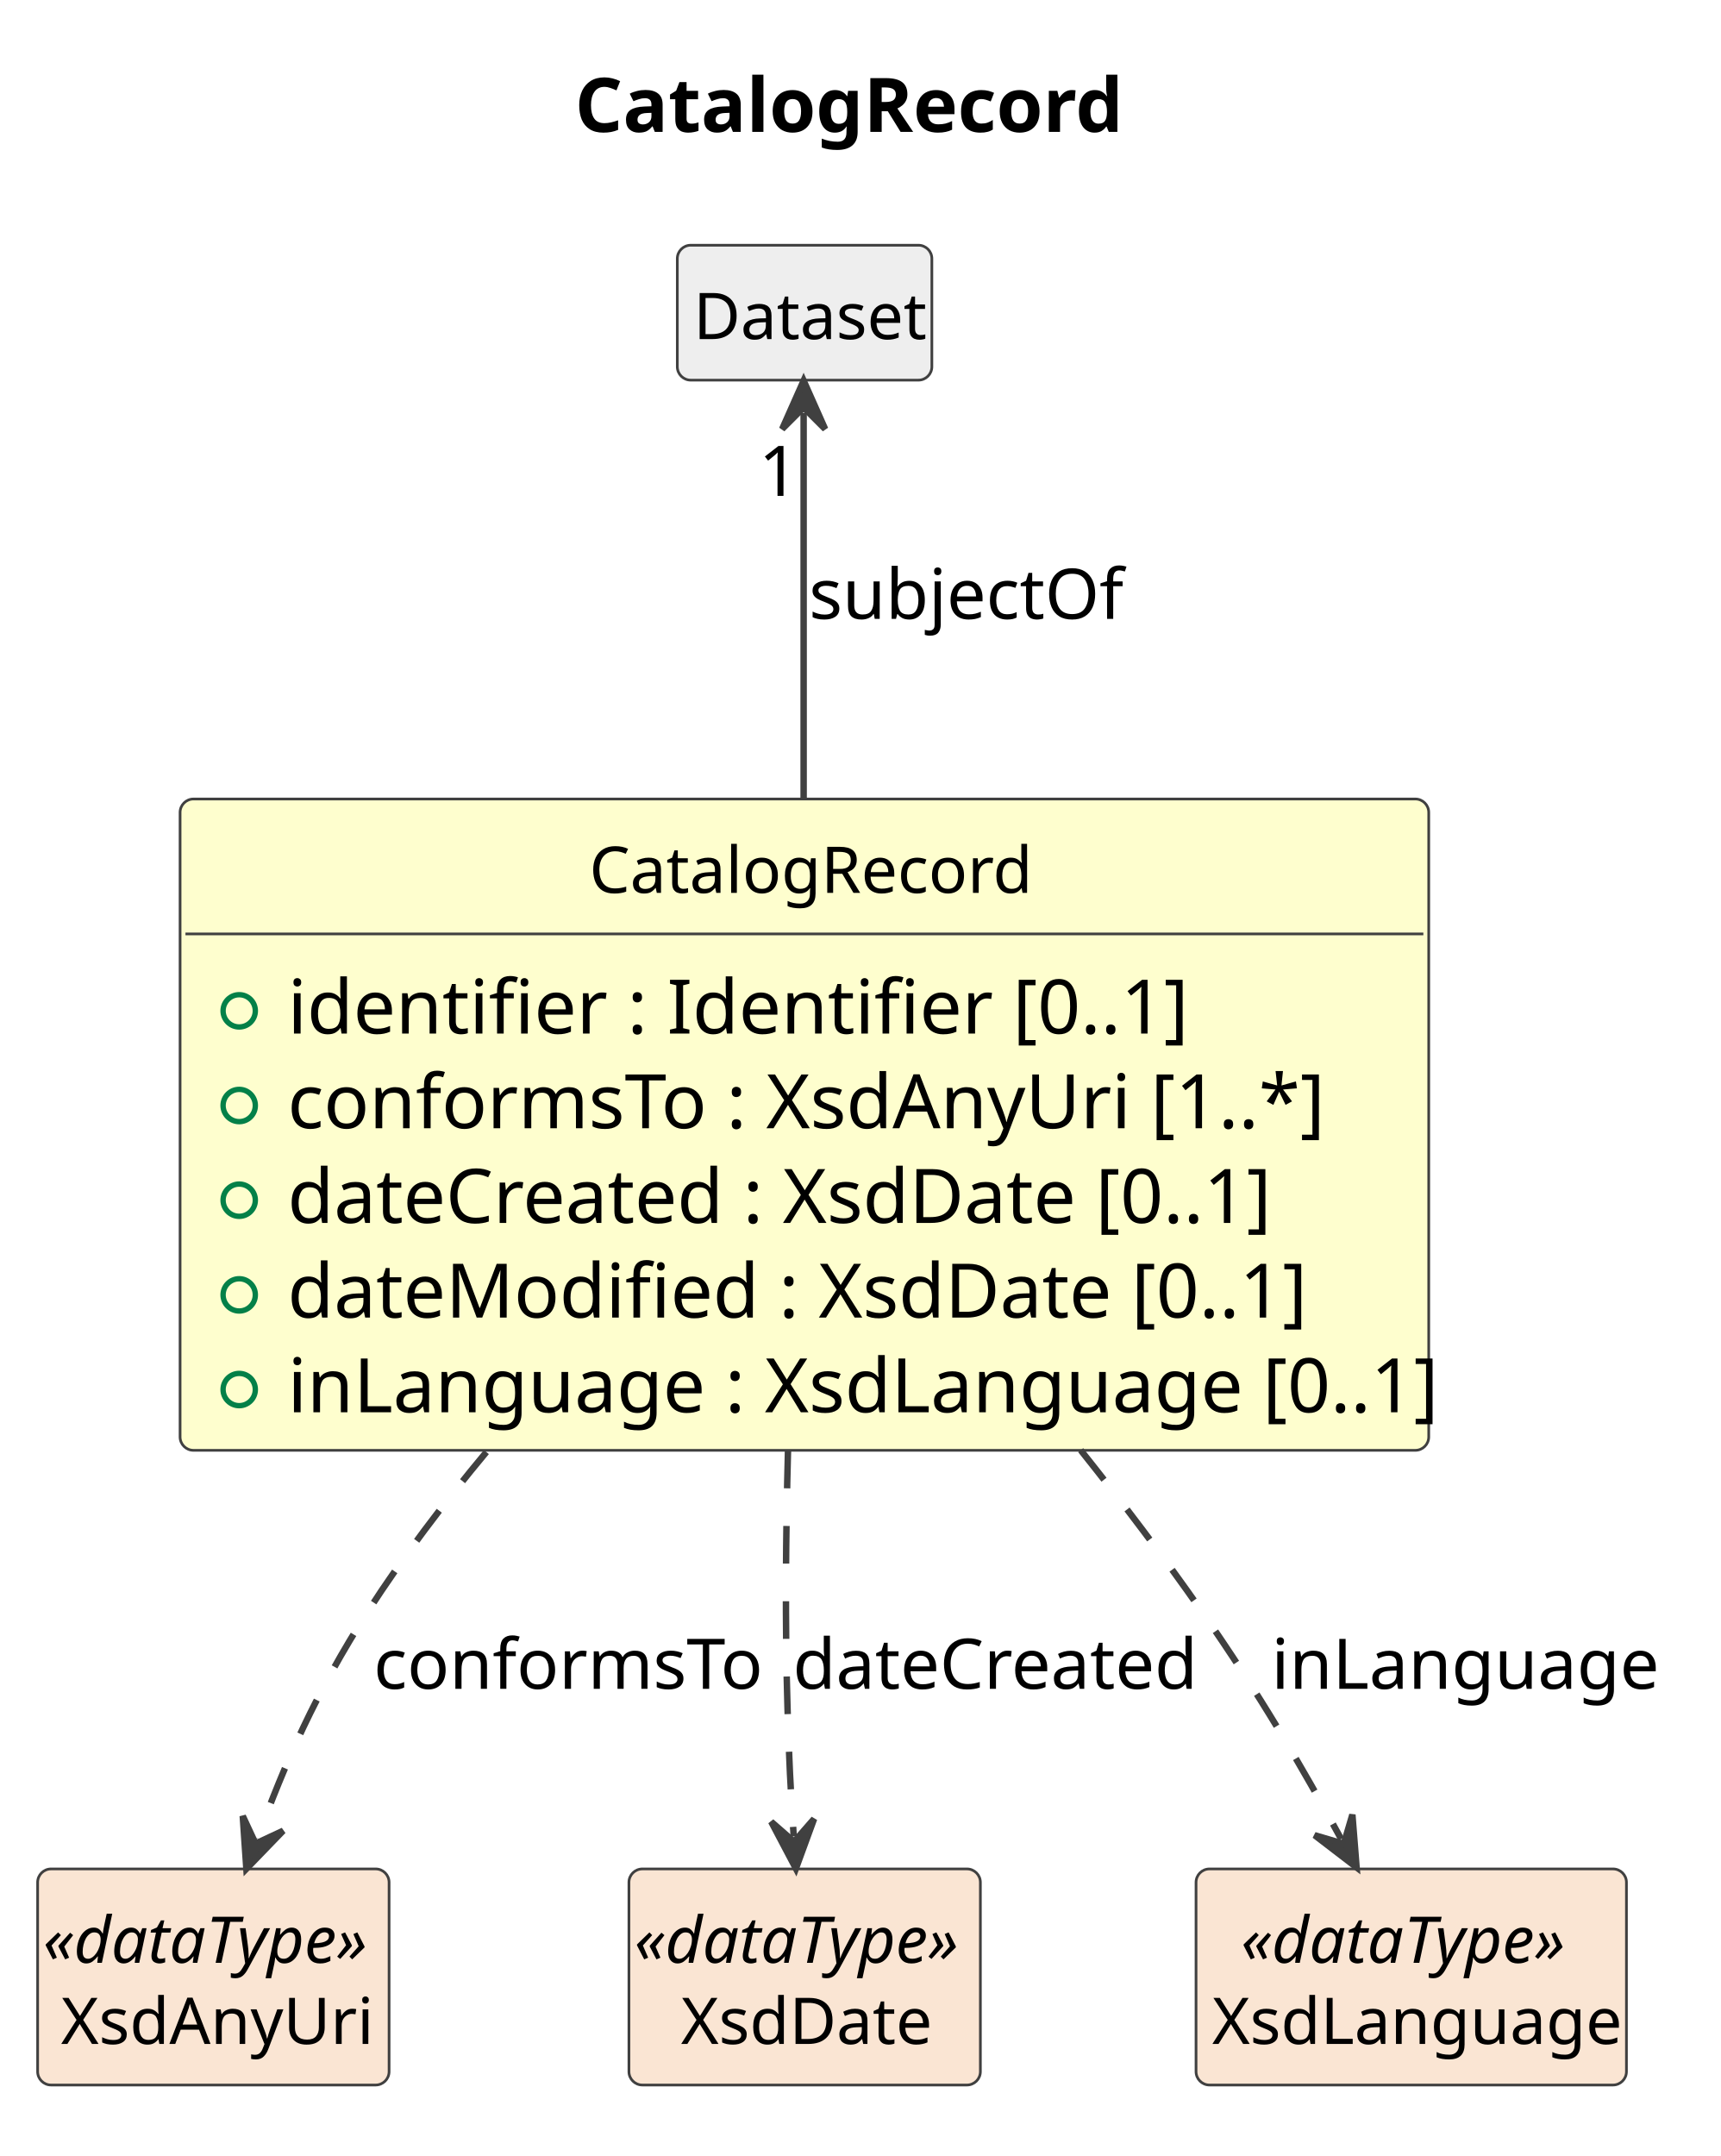
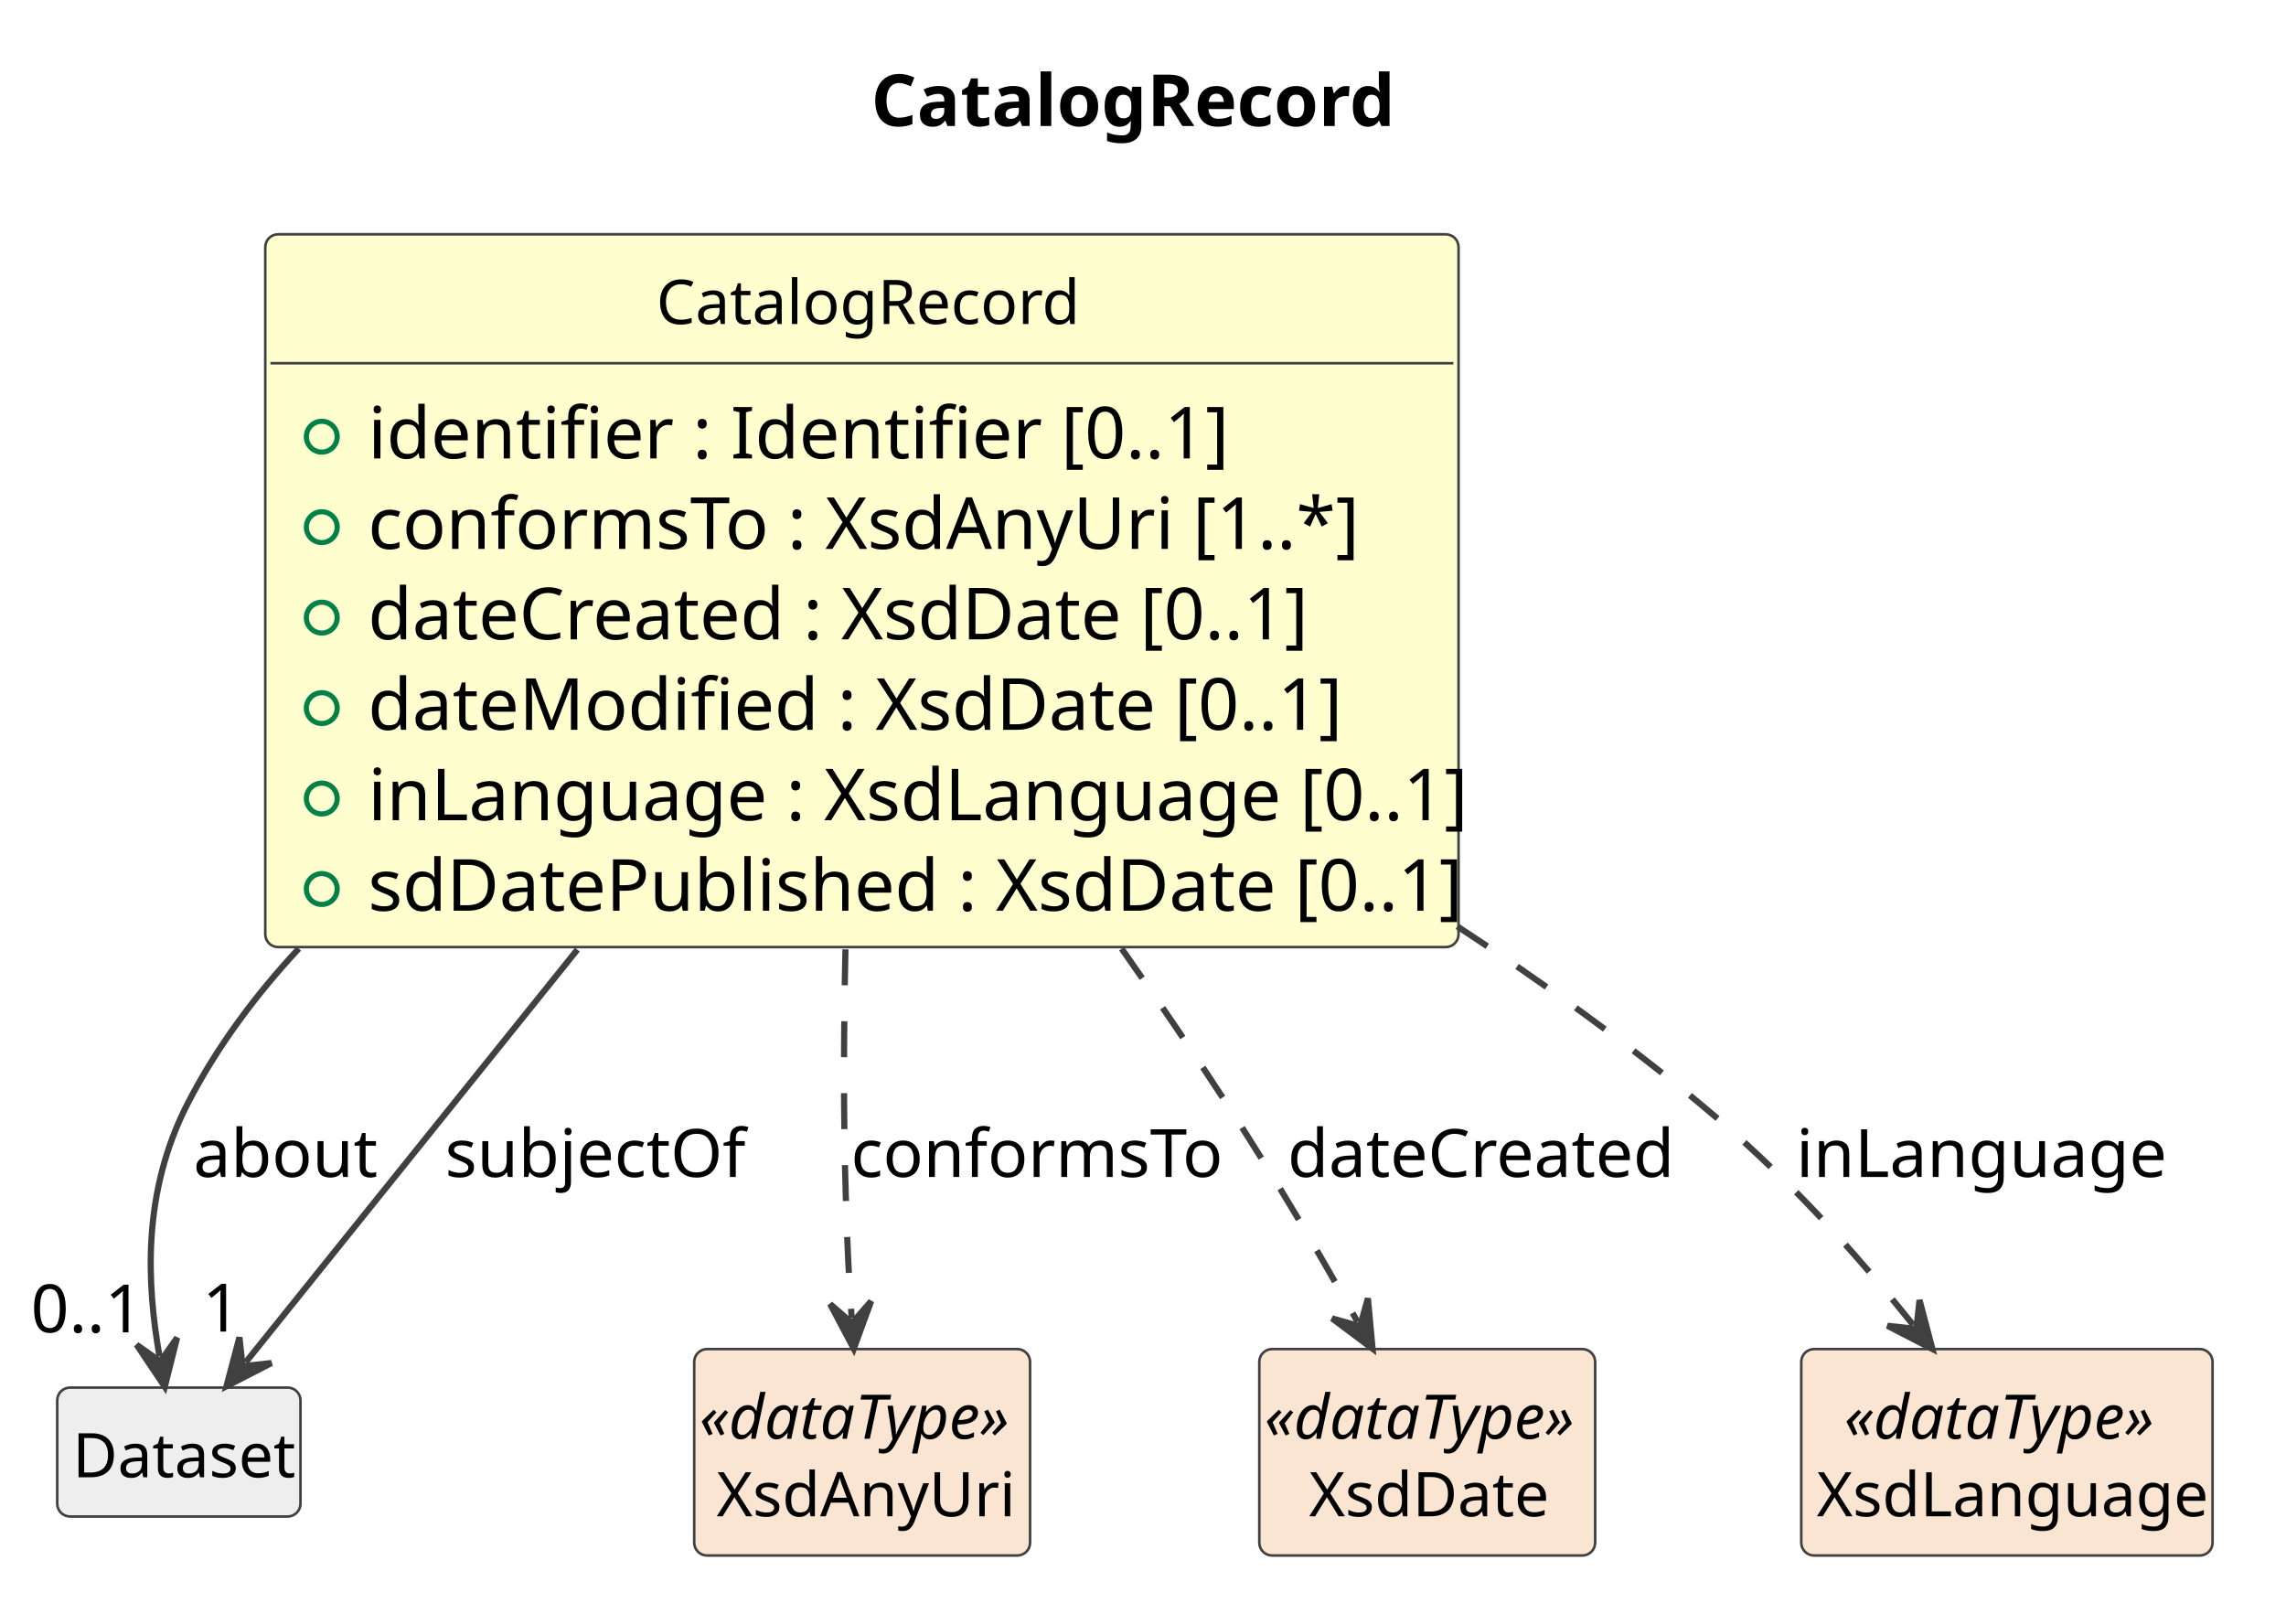
- <svg xmlns="http://www.w3.org/2000/svg" contentStyleType="text/css" data-diagram-type="CLASS" height="401px" preserveAspectRatio="none" style="width:320px;height:401px;background:#FFFFFF;" version="1.1" viewBox="0 0 320 401" width="320px" zoomAndPan="magnify">
+ <svg xmlns="http://www.w3.org/2000/svg" contentStyleType="text/css" data-diagram-type="CLASS" height="316px" preserveAspectRatio="none" style="width:445px;height:316px;background:#FFFFFF;" version="1.1" viewBox="0 0 445 316" width="445px" zoomAndPan="magnify">
  <defs />
  <g>
    <g class="title" data-source-line="1">
-       <text fill="#000000" font-family="sans-serif" font-size="14" font-weight="700" lengthAdjust="spacing" textLength="99.572" x="106.943" y="24.533">CatalogRecord</text>
+       <text fill="#000000" font-family="sans-serif" font-size="14" font-weight="700" lengthAdjust="spacing" textLength="99.572" x="169.567" y="24.533">CatalogRecord</text>
    </g>
    <g class="entity" data-qualified-name="CatalogRecord" data-source-line="12" id="ent0002">
-       <rect fill="#FEFECE" height="121.141" rx="2.5" ry="2.5" style="stroke:#404040;stroke-width:0.5;" width="232.288" x="33.5" y="148.609" />
-       <text fill="#000000" font-family="sans-serif" font-size="12" lengthAdjust="spacing" textLength="80.045" x="109.622" y="166.066">CatalogRecord</text>
-       <line style="stroke:#404040;stroke-width:0.5;" x1="34.5" x2="264.788" y1="173.703" y2="173.703" />
+       <rect fill="#FEFECE" height="138.75" rx="2.5" ry="2.5" style="stroke:#404040;stroke-width:0.5;" width="232.288" x="51.638" y="45.609" />
+       <text fill="#000000" font-family="sans-serif" font-size="12" lengthAdjust="spacing" textLength="80.045" x="127.759" y="63.066">CatalogRecord</text>
+       <line style="stroke:#404040;stroke-width:0.5;" x1="52.638" x2="282.926" y1="70.703" y2="70.703" />
      <g data-visibility-modifier="PUBLIC_FIELD">
-         <ellipse cx="44.5" cy="188.008" fill="none" rx="3" ry="3" style="stroke:#038048;stroke-width:1;" />
+         <ellipse cx="62.638" cy="85.008" fill="none" rx="3" ry="3" style="stroke:#038048;stroke-width:1;" />
      </g>
-       <text fill="#000000" font-family="sans-serif" font-size="14" lengthAdjust="spacing" textLength="153.303" x="53.5" y="192.236">identifier : Identifier [0..1]</text>
+       <text fill="#000000" font-family="sans-serif" font-size="14" lengthAdjust="spacing" textLength="153.303" x="71.638" y="89.236">identifier : Identifier [0..1]</text>
      <g data-visibility-modifier="PUBLIC_FIELD">
-         <ellipse cx="44.5" cy="205.617" fill="none" rx="3" ry="3" style="stroke:#038048;stroke-width:1;" />
+         <ellipse cx="62.638" cy="102.617" fill="none" rx="3" ry="3" style="stroke:#038048;stroke-width:1;" />
      </g>
-       <text fill="#000000" font-family="sans-serif" font-size="14" lengthAdjust="spacing" textLength="184.393" x="53.5" y="209.846">conformsTo : XsdAnyUri [1..*]</text>
+       <text fill="#000000" font-family="sans-serif" font-size="14" lengthAdjust="spacing" textLength="184.393" x="71.638" y="106.846">conformsTo : XsdAnyUri [1..*]</text>
      <g data-visibility-modifier="PUBLIC_FIELD">
-         <ellipse cx="44.5" cy="223.227" fill="none" rx="3" ry="3" style="stroke:#038048;stroke-width:1;" />
+         <ellipse cx="62.638" cy="120.227" fill="none" rx="3" ry="3" style="stroke:#038048;stroke-width:1;" />
      </g>
-       <text fill="#000000" font-family="sans-serif" font-size="14" lengthAdjust="spacing" textLength="177.44" x="53.5" y="227.455">dateCreated : XsdDate [0..1]</text>
+       <text fill="#000000" font-family="sans-serif" font-size="14" lengthAdjust="spacing" textLength="177.44" x="71.638" y="124.455">dateCreated : XsdDate [0..1]</text>
      <g data-visibility-modifier="PUBLIC_FIELD">
-         <ellipse cx="44.5" cy="240.836" fill="none" rx="3" ry="3" style="stroke:#038048;stroke-width:1;" />
+         <ellipse cx="62.638" cy="137.836" fill="none" rx="3" ry="3" style="stroke:#038048;stroke-width:1;" />
      </g>
-       <text fill="#000000" font-family="sans-serif" font-size="14" lengthAdjust="spacing" textLength="180.551" x="53.5" y="245.065">dateModified : XsdDate [0..1]</text>
+       <text fill="#000000" font-family="sans-serif" font-size="14" lengthAdjust="spacing" textLength="180.551" x="71.638" y="142.065">dateModified : XsdDate [0..1]</text>
      <g data-visibility-modifier="PUBLIC_FIELD">
-         <ellipse cx="44.5" cy="258.445" fill="none" rx="3" ry="3" style="stroke:#038048;stroke-width:1;" />
+         <ellipse cx="62.638" cy="155.445" fill="none" rx="3" ry="3" style="stroke:#038048;stroke-width:1;" />
      </g>
-       <text fill="#000000" font-family="sans-serif" font-size="14" lengthAdjust="spacing" textLength="206.288" x="53.5" y="262.674">inLanguage : XsdLanguage [0..1]</text>
+       <text fill="#000000" font-family="sans-serif" font-size="14" lengthAdjust="spacing" textLength="206.288" x="71.638" y="159.674">inLanguage : XsdLanguage [0..1]</text>
+       <g data-visibility-modifier="PUBLIC_FIELD">
+         <ellipse cx="62.638" cy="173.055" fill="none" rx="3" ry="3" style="stroke:#038048;stroke-width:1;" />
+       </g>
+       <text fill="#000000" font-family="sans-serif" font-size="14" lengthAdjust="spacing" textLength="206.233" x="71.638" y="177.283">sdDatePublished : XsdDate [0..1]</text>
    </g>
-     <g class="entity" data-qualified-name="Dataset" data-source-line="19" id="ent0003">
-       <rect fill="#EEEEEE" height="25.094" rx="2.5" ry="2.5" style="stroke:#404040;stroke-width:0.5;" width="47.355" x="126" y="45.609" />
-       <text fill="#000000" font-family="sans-serif" font-size="12" lengthAdjust="spacing" textLength="41.355" x="129" y="63.066">Dataset</text>
+     <g class="entity" data-qualified-name="Dataset" data-source-line="20" id="ent0003">
+       <rect fill="#EEEEEE" height="25.094" rx="2.5" ry="2.5" style="stroke:#404040;stroke-width:0.5;" width="47.355" x="11.138" y="270.109" />
+       <text fill="#000000" font-family="sans-serif" font-size="12" lengthAdjust="spacing" textLength="41.355" x="14.138" y="287.566">Dataset</text>
    </g>
-     <g class="entity" data-qualified-name="XsdAnyUri" data-source-line="21" id="ent0005">
-       <rect fill="#FAE5D3" height="40.188" rx="2.5" ry="2.5" style="stroke:#404040;stroke-width:0.5;" width="65.381" x="7" y="347.609" />
-       <text fill="#000000" font-family="sans-serif" font-size="12" font-style="italic" lengthAdjust="spacing" textLength="63.381" x="8" y="365.066">«dataType»</text>
-       <text fill="#000000" font-family="sans-serif" font-size="12" lengthAdjust="spacing" textLength="56.684" x="11.349" y="380.16">XsdAnyUri</text>
+     <g class="entity" data-qualified-name="XsdAnyUri" data-source-line="23" id="ent0006">
+       <rect fill="#FAE5D3" height="40.188" rx="2.5" ry="2.5" style="stroke:#404040;stroke-width:0.5;" width="65.381" x="135.138" y="262.609" />
+       <text fill="#000000" font-family="sans-serif" font-size="12" font-style="italic" lengthAdjust="spacing" textLength="63.381" x="136.138" y="280.066">«dataType»</text>
+       <text fill="#000000" font-family="sans-serif" font-size="12" lengthAdjust="spacing" textLength="56.684" x="139.486" y="295.16">XsdAnyUri</text>
    </g>
-     <g class="entity" data-qualified-name="XsdDate" data-source-line="23" id="ent0007">
-       <rect fill="#FAE5D3" height="40.188" rx="2.5" ry="2.5" style="stroke:#404040;stroke-width:0.5;" width="65.381" x="117" y="347.609" />
-       <text fill="#000000" font-family="sans-serif" font-size="12" font-style="italic" lengthAdjust="spacing" textLength="63.381" x="118" y="365.066">«dataType»</text>
-       <text fill="#000000" font-family="sans-serif" font-size="12" lengthAdjust="spacing" textLength="46.025" x="126.678" y="380.16">XsdDate</text>
+     <g class="entity" data-qualified-name="XsdDate" data-source-line="25" id="ent0008">
+       <rect fill="#FAE5D3" height="40.188" rx="2.5" ry="2.5" style="stroke:#404040;stroke-width:0.5;" width="65.381" x="245.138" y="262.609" />
+       <text fill="#000000" font-family="sans-serif" font-size="12" font-style="italic" lengthAdjust="spacing" textLength="63.381" x="246.138" y="280.066">«dataType»</text>
+       <text fill="#000000" font-family="sans-serif" font-size="12" lengthAdjust="spacing" textLength="46.025" x="254.815" y="295.16">XsdDate</text>
    </g>
-     <g class="entity" data-qualified-name="XsdLanguage" data-source-line="25" id="ent0009">
-       <rect fill="#FAE5D3" height="40.188" rx="2.5" ry="2.5" style="stroke:#404040;stroke-width:0.5;" width="80.068" x="222.5" y="347.609" />
-       <text fill="#000000" font-family="sans-serif" font-size="12" font-style="italic" lengthAdjust="spacing" textLength="63.381" x="230.844" y="365.066">«dataType»</text>
-       <text fill="#000000" font-family="sans-serif" font-size="12" lengthAdjust="spacing" textLength="74.068" x="225.5" y="380.16">XsdLanguage</text>
+     <g class="entity" data-qualified-name="XsdLanguage" data-source-line="27" id="ent0010">
+       <rect fill="#FAE5D3" height="40.188" rx="2.5" ry="2.5" style="stroke:#404040;stroke-width:0.5;" width="80.068" x="350.638" y="262.609" />
+       <text fill="#000000" font-family="sans-serif" font-size="12" font-style="italic" lengthAdjust="spacing" textLength="63.381" x="358.981" y="280.066">«dataType»</text>
+       <text fill="#000000" font-family="sans-serif" font-size="12" lengthAdjust="spacing" textLength="74.068" x="353.638" y="295.16">XsdLanguage</text>
    </g>
-     <g class="link" data-entity-1="ent0003" data-entity-2="ent0002" data-link-type="dependency" data-source-line="20" id="lnk4">
-       <path codeLine="20" d="M149.5,76.799 C149.5,93.539 149.5,119.509 149.5,148.389" fill="none" id="Dataset-backto-CatalogRecord" style="stroke:#404040;stroke-width:1.2;" />
-       <polygon fill="#404040" points="149.5,70.799,145.5,79.799,149.5,75.799,153.5,79.799,149.5,70.799" style="stroke:#404040;stroke-width:1.2;" />
-       <text fill="#000000" font-family="sans-serif" font-size="13" lengthAdjust="spacing" textLength="54.914" x="150.5" y="115.105">subjectOf</text>
-       <text fill="#000000" font-family="sans-serif" font-size="13" lengthAdjust="spacing" textLength="7.23" x="141.142" y="92.232">1</text>
+     <g class="link" data-entity-1="ent0003" data-entity-2="ent0002" data-link-type="dependency" data-source-line="21" id="lnk4">
+       <path codeLine="21" d="M47.846,265.163 C62.136,247.383 86.548,217.009 112.388,184.859" fill="none" id="Dataset-backto-CatalogRecord" style="stroke:#404040;stroke-width:1.2;" />
+       <polygon fill="#404040" points="44.088,269.839,52.844,265.33,47.22,265.942,46.608,260.318,44.088,269.839" style="stroke:#404040;stroke-width:1.2;" />
+       <text fill="#000000" font-family="sans-serif" font-size="13" lengthAdjust="spacing" textLength="54.914" x="86.638" y="229.105">subjectOf</text>
+       <text fill="#000000" font-family="sans-serif" font-size="13" lengthAdjust="spacing" textLength="7.23" x="39.406" y="259.207">1</text>
    </g>
-     <g class="link" data-entity-1="ent0002" data-entity-2="ent0005" data-link-type="dependency" data-source-line="22" id="lnk6">
-       <path codeLine="22" d="M90.48,270.069 C82.57,279.559 74.97,289.569 68.5,299.609 C58.76,314.739 52.957,328.063 47.887,341.953" fill="none" id="CatalogRecord-to-XsdAnyUri" style="stroke:#404040;stroke-width:1.2;stroke-dasharray:7,7;" />
-       <polygon fill="#404040" points="45.83,347.589,52.673,340.507,47.544,342.892,45.158,337.763,45.83,347.589" style="stroke:#404040;stroke-width:1.2;" />
-       <text fill="#000000" font-family="sans-serif" font-size="13" lengthAdjust="spacing" textLength="68.631" x="69.5" y="314.104">conformsTo</text>
+     <g class="link" data-entity-1="ent0002" data-entity-2="ent0003" data-link-type="dependency" data-source-line="22" id="lnk5">
+       <path codeLine="22" d="M58.168,184.639 C49.698,193.749 42.258,203.749 36.638,214.609 C27.538,232.179 28.607,250.049 31.047,264.039" fill="none" id="CatalogRecord-to-Dataset" style="stroke:#404040;stroke-width:1.2;" />
+       <polygon fill="#404040" points="32.078,269.949,34.472,260.396,31.219,265.024,26.591,261.771,32.078,269.949" style="stroke:#404040;stroke-width:1.2;" />
+       <text fill="#000000" font-family="sans-serif" font-size="13" lengthAdjust="spacing" textLength="32.532" x="37.638" y="229.105">about</text>
+       <text fill="#000000" font-family="sans-serif" font-size="13" lengthAdjust="spacing" textLength="21.684" x="6" y="259.36">0..1</text>
    </g>
-     <g class="link" data-entity-1="ent0002" data-entity-2="ent0007" data-link-type="dependency" data-source-line="24" id="lnk8">
-       <path codeLine="24" d="M146.59,269.819 C146.18,285.379 146.03,302.119 146.5,317.609 C146.8,327.489 147.047,332.493 147.657,341.553" fill="none" id="CatalogRecord-to-XsdDate" style="stroke:#404040;stroke-width:1.2;stroke-dasharray:7,7;" />
-       <polygon fill="#404040" points="148.06,347.539,151.446,338.291,147.724,342.551,143.464,338.828,148.06,347.539" style="stroke:#404040;stroke-width:1.2;" />
-       <text fill="#000000" font-family="sans-serif" font-size="13" lengthAdjust="spacing" textLength="71.551" x="147.5" y="314.104">dateCreated</text>
+     <g class="link" data-entity-1="ent0002" data-entity-2="ent0006" data-link-type="dependency" data-source-line="24" id="lnk7">
+       <path codeLine="24" d="M164.578,184.799 C164.238,200.509 164.158,217.139 164.638,232.609 C164.938,242.489 165.168,247.493 165.788,256.553" fill="none" id="CatalogRecord-to-XsdAnyUri" style="stroke:#404040;stroke-width:1.2;stroke-dasharray:7,7;" />
+       <polygon fill="#404040" points="166.198,262.539,169.574,253.287,165.856,257.551,161.593,253.833,166.198,262.539" style="stroke:#404040;stroke-width:1.2;" />
+       <text fill="#000000" font-family="sans-serif" font-size="13" lengthAdjust="spacing" textLength="68.631" x="165.638" y="229.105">conformsTo</text>
    </g>
-     <g class="link" data-entity-1="ent0002" data-entity-2="ent0009" data-link-type="dependency" data-source-line="26" id="lnk10">
-       <path codeLine="26" d="M201.04,269.719 C208.84,279.499 216.58,289.689 223.5,299.609 C234.28,315.069 242.063,328.378 249.503,342.058" fill="none" id="CatalogRecord-to-XsdLanguage" style="stroke:#404040;stroke-width:1.2;stroke-dasharray:7,7;" />
-       <polygon fill="#404040" points="252.37,347.329,251.584,337.512,249.981,342.937,244.556,341.334,252.37,347.329" style="stroke:#404040;stroke-width:1.2;" />
-       <text fill="#000000" font-family="sans-serif" font-size="13" lengthAdjust="spacing" textLength="67.958" x="236.5" y="314.104">inLanguage</text>
+     <g class="link" data-entity-1="ent0002" data-entity-2="ent0008" data-link-type="dependency" data-source-line="26" id="lnk9">
+       <path codeLine="26" d="M218.348,184.669 C225.318,194.609 232.258,204.799 238.638,214.609 C248.898,230.409 256.669,243.733 264.259,257.303" fill="none" id="CatalogRecord-to-XsdDate" style="stroke:#404040;stroke-width:1.2;stroke-dasharray:7,7;" />
+       <polygon fill="#404040" points="267.188,262.539,266.285,252.732,264.747,258.176,259.303,256.637,267.188,262.539" style="stroke:#404040;stroke-width:1.2;" />
+       <text fill="#000000" font-family="sans-serif" font-size="13" lengthAdjust="spacing" textLength="71.551" x="250.638" y="229.105">dateCreated</text>
+     </g>
+     <g class="link" data-entity-1="ent0002" data-entity-2="ent0010" data-link-type="dependency" data-source-line="28" id="lnk11">
+       <path codeLine="28" d="M283.688,180.329 C299.988,191.029 316.118,202.579 330.638,214.609 C347.948,228.959 361.018,243.675 372.418,257.915" fill="none" id="CatalogRecord-to-XsdLanguage" style="stroke:#404040;stroke-width:1.2;stroke-dasharray:7,7;" />
+       <polygon fill="#404040" points="376.168,262.599,373.666,253.074,373.043,258.696,367.421,258.073,376.168,262.599" style="stroke:#404040;stroke-width:1.2;" />
+       <text fill="#000000" font-family="sans-serif" font-size="13" lengthAdjust="spacing" textLength="67.958" x="349.638" y="229.105">inLanguage</text>
    </g>
  </g>
</svg>
